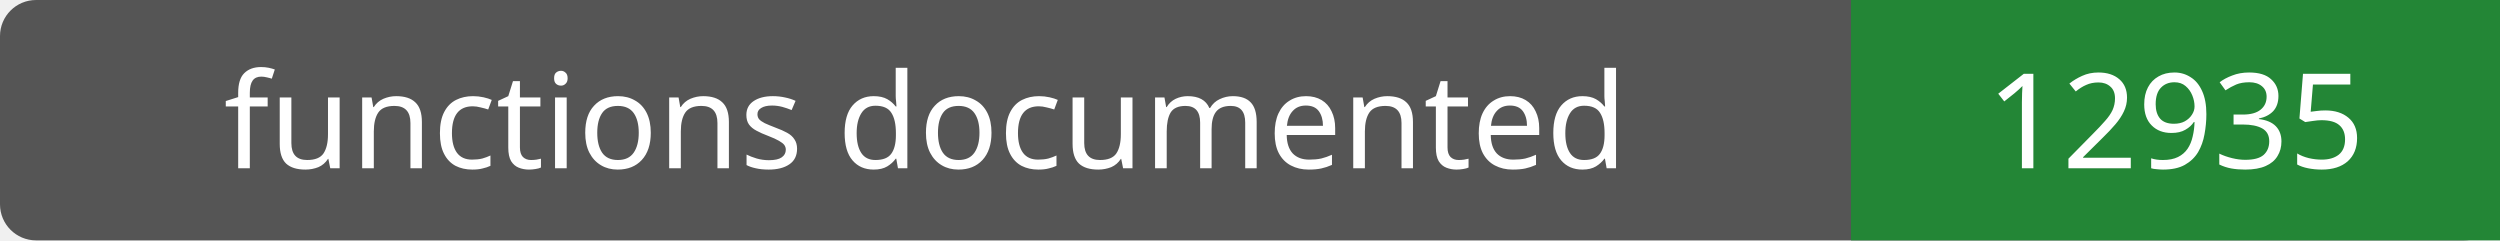
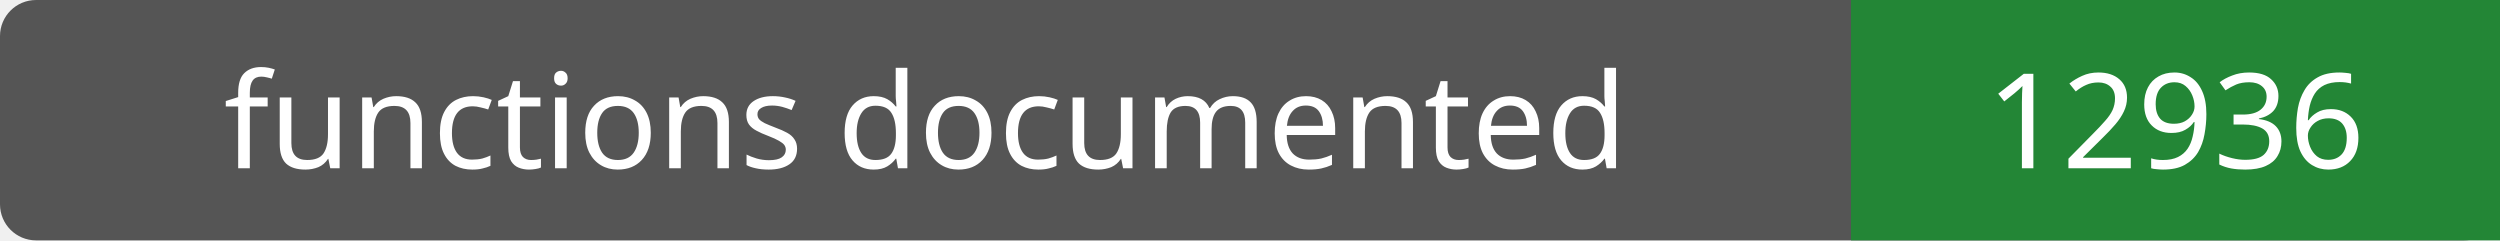
- <svg xmlns="http://www.w3.org/2000/svg" width="208" height="20" role="img" aria-label="functions documented: 12935">
+ <svg xmlns="http://www.w3.org/2000/svg" width="208" height="20" role="img" aria-label="functions documented: 12936">
  <rect width="208" height="20" rx="3" fill="#555" />
  <path fill="#238636" d="M154 0h54v20H154z" />
  <g fill="#fff" text-anchor="middle" font-family="Verdana,sans-serif" font-size="11">
    <text x="77.0" y="14">functions documented</text>
-     <text x="181.0" y="14">12935</text>
+     <text x="181.0" y="14">12936</text>
  </g>
</svg>
